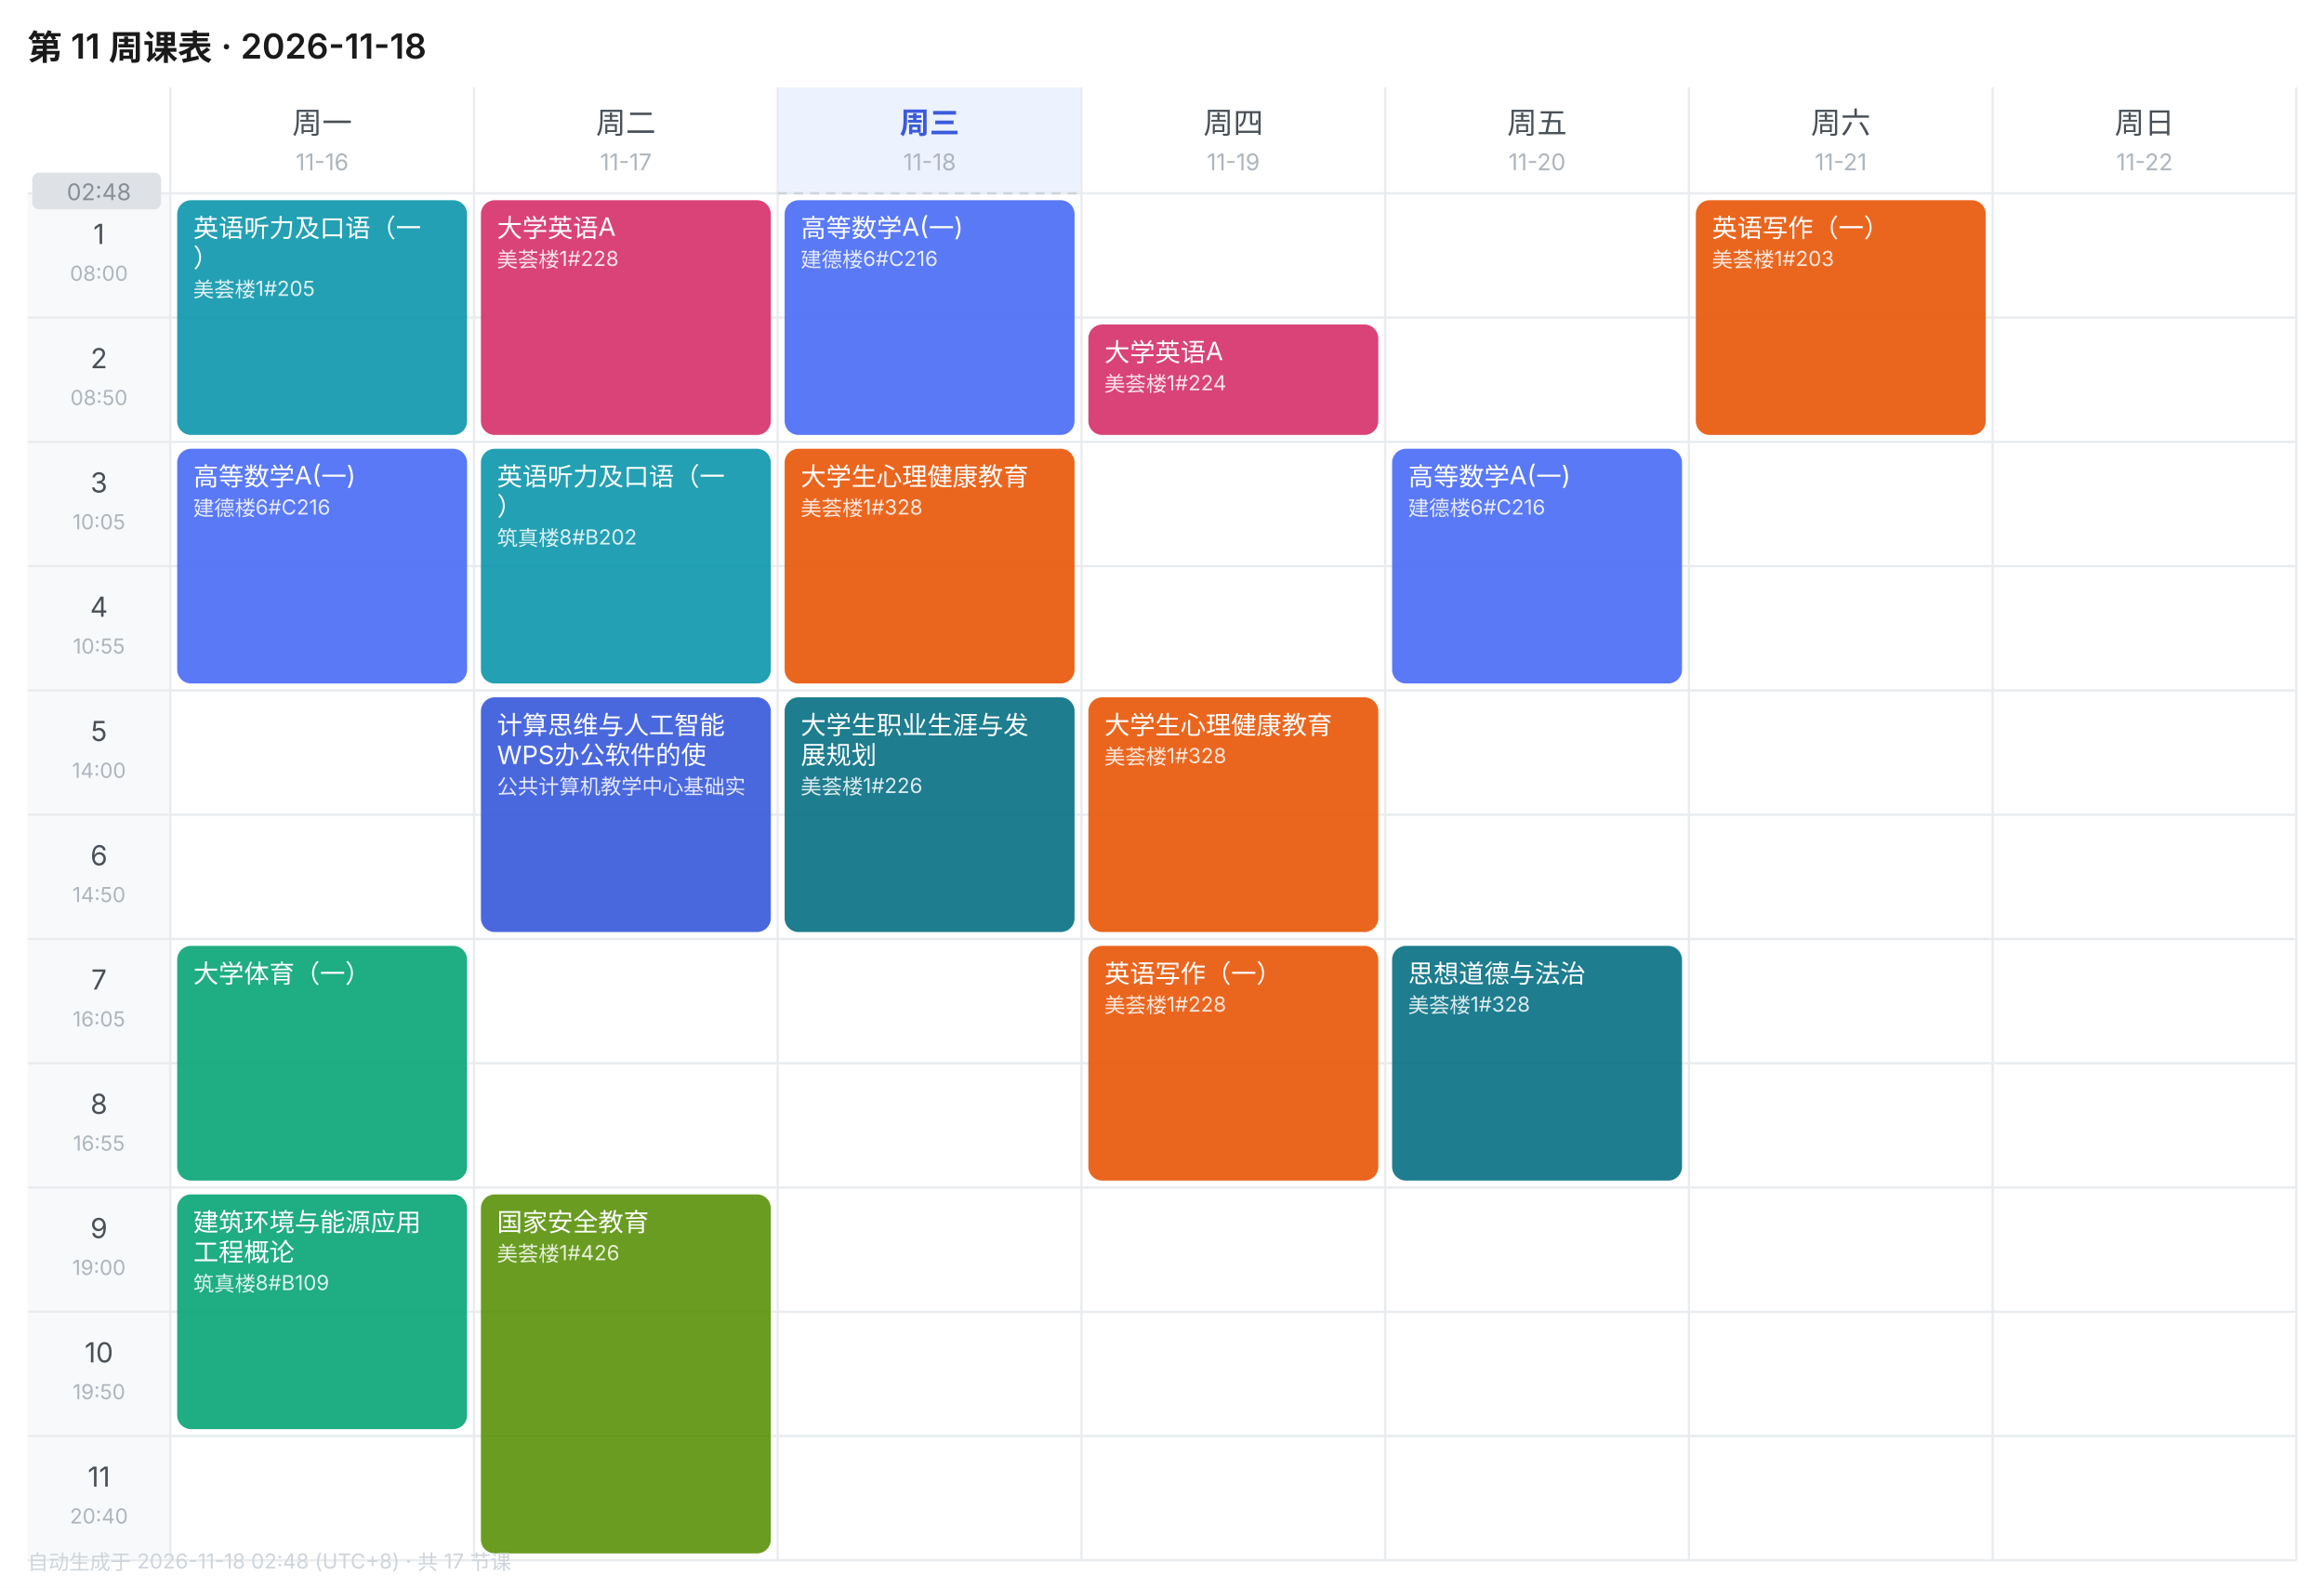
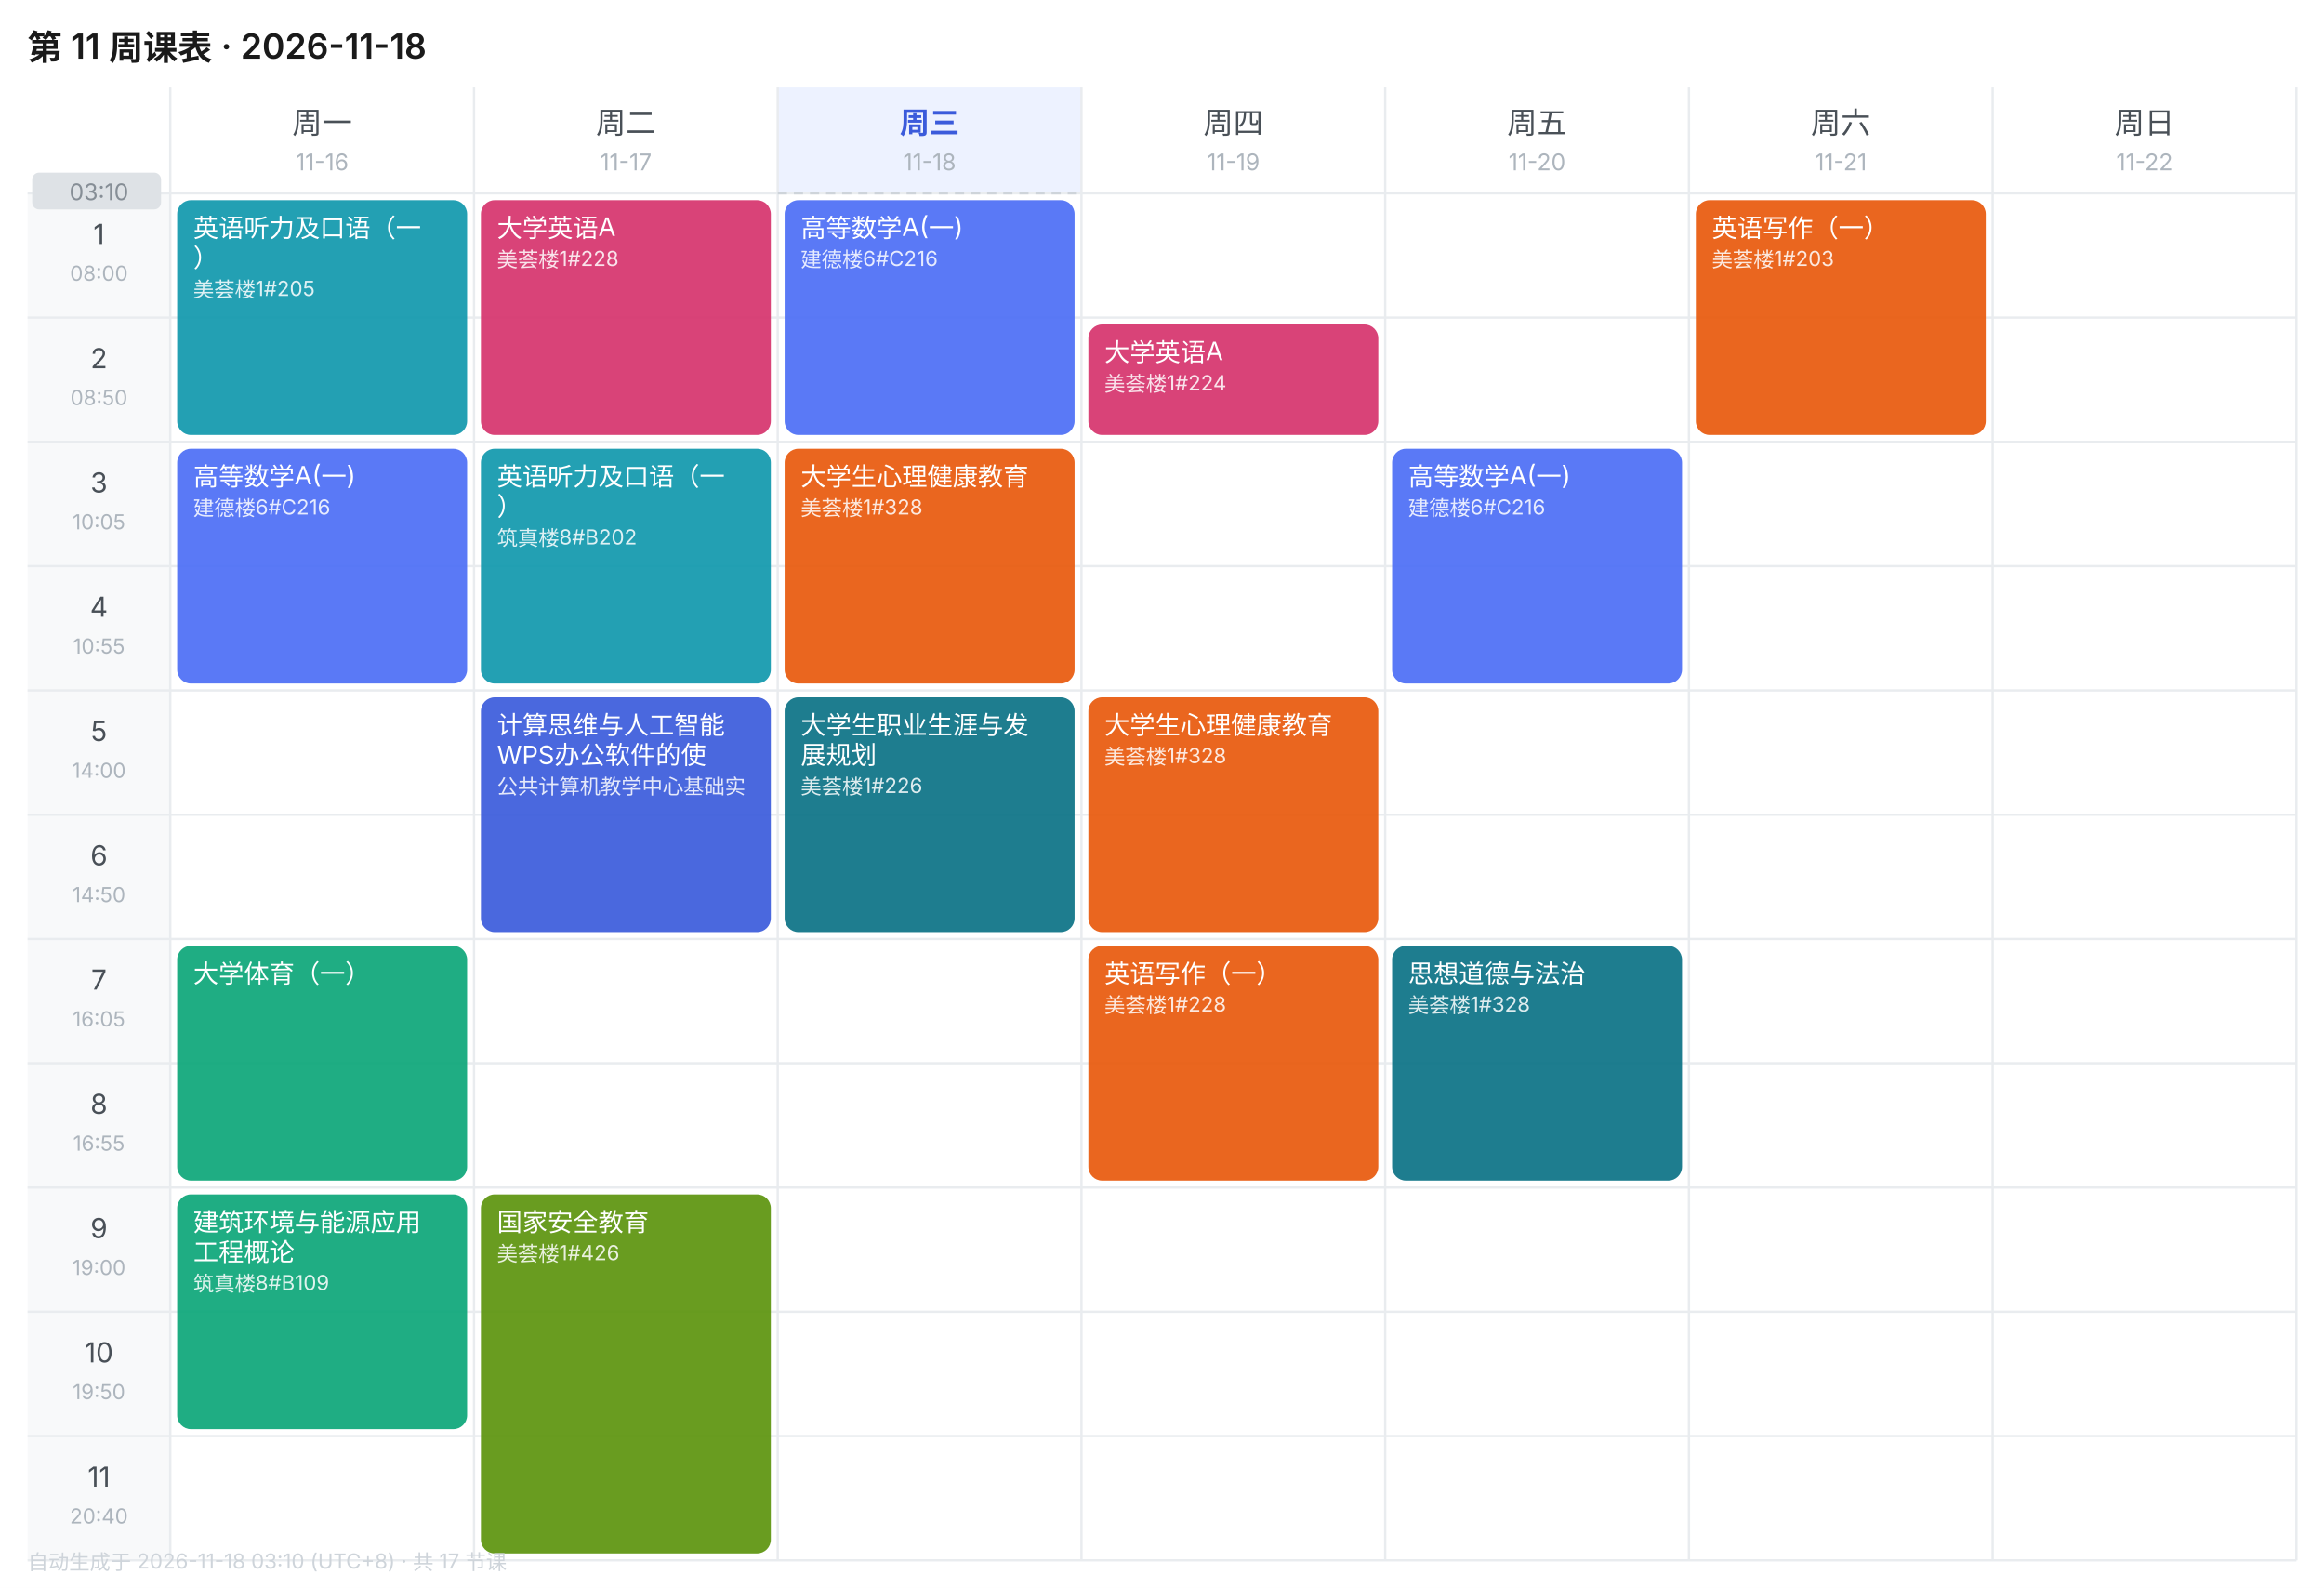
<svg xmlns="http://www.w3.org/2000/svg" width="1010" height="690" viewBox="0 0 1010 690" font-family="-apple-system,BlinkMacSystemFont,'Segoe UI','PingFang SC','Microsoft YaHei',sans-serif">
  <rect width="1010" height="690" fill="#FFFFFF" />
  <text x="12" y="26" font-size="15" font-weight="600" fill="#1A1A1A">第 11 周课表 · 2026-11-18</text>
  <text x="140.0" y="58" font-size="13" font-weight="400" text-anchor="middle" fill="#495057">周一</text>
  <text x="140.0" y="74" font-size="10" text-anchor="middle" fill="#ADB5BD">11-16</text>
  <text x="272.0" y="58" font-size="13" font-weight="400" text-anchor="middle" fill="#495057">周二</text>
  <text x="272.0" y="74" font-size="10" text-anchor="middle" fill="#ADB5BD">11-17</text>
  <rect x="338" y="38" width="132" height="46" fill="#EDF2FF" />
  <text x="404.0" y="58" font-size="13" font-weight="600" text-anchor="middle" fill="#3B5BDB">周三</text>
  <text x="404.0" y="74" font-size="10" text-anchor="middle" fill="#ADB5BD">11-18</text>
  <text x="536.0" y="58" font-size="13" font-weight="400" text-anchor="middle" fill="#495057">周四</text>
  <text x="536.0" y="74" font-size="10" text-anchor="middle" fill="#ADB5BD">11-19</text>
  <text x="668.0" y="58" font-size="13" font-weight="400" text-anchor="middle" fill="#495057">周五</text>
  <text x="668.0" y="74" font-size="10" text-anchor="middle" fill="#ADB5BD">11-20</text>
  <text x="800.0" y="58" font-size="13" font-weight="400" text-anchor="middle" fill="#495057">周六</text>
  <text x="800.0" y="74" font-size="10" text-anchor="middle" fill="#ADB5BD">11-21</text>
  <text x="932.0" y="58" font-size="13" font-weight="400" text-anchor="middle" fill="#495057">周日</text>
  <text x="932.0" y="74" font-size="10" text-anchor="middle" fill="#ADB5BD">11-22</text>
  <rect x="12" y="84" width="62" height="54" fill="#F8F9FA" />
  <text x="43.0" y="106" font-size="12" text-anchor="middle" fill="#495057">1</text>
  <text x="43.0" y="122" font-size="9" text-anchor="middle" fill="#ADB5BD">08:00</text>
  <line x1="12" y1="84" x2="998" y2="84" stroke="#E9ECEF" stroke-width="1" />
  <rect x="12" y="138" width="62" height="54" fill="#F8F9FA" />
  <text x="43.0" y="160" font-size="12" text-anchor="middle" fill="#495057">2</text>
  <text x="43.0" y="176" font-size="9" text-anchor="middle" fill="#ADB5BD">08:50</text>
  <line x1="12" y1="138" x2="998" y2="138" stroke="#E9ECEF" stroke-width="1" />
  <rect x="12" y="192" width="62" height="54" fill="#F8F9FA" />
  <text x="43.0" y="214" font-size="12" text-anchor="middle" fill="#495057">3</text>
  <text x="43.0" y="230" font-size="9" text-anchor="middle" fill="#ADB5BD">10:05</text>
  <line x1="12" y1="192" x2="998" y2="192" stroke="#E9ECEF" stroke-width="1" />
  <rect x="12" y="246" width="62" height="54" fill="#F8F9FA" />
  <text x="43.0" y="268" font-size="12" text-anchor="middle" fill="#495057">4</text>
  <text x="43.0" y="284" font-size="9" text-anchor="middle" fill="#ADB5BD">10:55</text>
  <line x1="12" y1="246" x2="998" y2="246" stroke="#E9ECEF" stroke-width="1" />
  <rect x="12" y="300" width="62" height="54" fill="#F8F9FA" />
  <text x="43.0" y="322" font-size="12" text-anchor="middle" fill="#495057">5</text>
  <text x="43.0" y="338" font-size="9" text-anchor="middle" fill="#ADB5BD">14:00</text>
  <line x1="12" y1="300" x2="998" y2="300" stroke="#E9ECEF" stroke-width="1" />
  <rect x="12" y="354" width="62" height="54" fill="#F8F9FA" />
  <text x="43.0" y="376" font-size="12" text-anchor="middle" fill="#495057">6</text>
  <text x="43.0" y="392" font-size="9" text-anchor="middle" fill="#ADB5BD">14:50</text>
  <line x1="12" y1="354" x2="998" y2="354" stroke="#E9ECEF" stroke-width="1" />
  <rect x="12" y="408" width="62" height="54" fill="#F8F9FA" />
  <text x="43.0" y="430" font-size="12" text-anchor="middle" fill="#495057">7</text>
  <text x="43.0" y="446" font-size="9" text-anchor="middle" fill="#ADB5BD">16:05</text>
  <line x1="12" y1="408" x2="998" y2="408" stroke="#E9ECEF" stroke-width="1" />
  <rect x="12" y="462" width="62" height="54" fill="#F8F9FA" />
  <text x="43.0" y="484" font-size="12" text-anchor="middle" fill="#495057">8</text>
  <text x="43.0" y="500" font-size="9" text-anchor="middle" fill="#ADB5BD">16:55</text>
  <line x1="12" y1="462" x2="998" y2="462" stroke="#E9ECEF" stroke-width="1" />
  <rect x="12" y="516" width="62" height="54" fill="#F8F9FA" />
  <text x="43.0" y="538" font-size="12" text-anchor="middle" fill="#495057">9</text>
  <text x="43.0" y="554" font-size="9" text-anchor="middle" fill="#ADB5BD">19:00</text>
  <line x1="12" y1="516" x2="998" y2="516" stroke="#E9ECEF" stroke-width="1" />
  <rect x="12" y="570" width="62" height="54" fill="#F8F9FA" />
  <text x="43.0" y="592" font-size="12" text-anchor="middle" fill="#495057">10</text>
  <text x="43.0" y="608" font-size="9" text-anchor="middle" fill="#ADB5BD">19:50</text>
  <line x1="12" y1="570" x2="998" y2="570" stroke="#E9ECEF" stroke-width="1" />
  <rect x="12" y="624" width="62" height="54" fill="#F8F9FA" />
  <text x="43.0" y="646" font-size="12" text-anchor="middle" fill="#495057">11</text>
  <text x="43.0" y="662" font-size="9" text-anchor="middle" fill="#ADB5BD">20:40</text>
  <line x1="12" y1="624" x2="998" y2="624" stroke="#E9ECEF" stroke-width="1" />
  <line x1="74" y1="38" x2="74" y2="678" stroke="#E9ECEF" stroke-width="1" />
  <line x1="206" y1="38" x2="206" y2="678" stroke="#E9ECEF" stroke-width="1" />
  <line x1="338" y1="38" x2="338" y2="678" stroke="#E9ECEF" stroke-width="1" />
  <line x1="470" y1="38" x2="470" y2="678" stroke="#E9ECEF" stroke-width="1" />
  <line x1="602" y1="38" x2="602" y2="678" stroke="#E9ECEF" stroke-width="1" />
  <line x1="734" y1="38" x2="734" y2="678" stroke="#E9ECEF" stroke-width="1" />
  <line x1="866" y1="38" x2="866" y2="678" stroke="#E9ECEF" stroke-width="1" />
  <line x1="998" y1="38" x2="998" y2="678" stroke="#E9ECEF" stroke-width="1" />
  <line x1="12" y1="678" x2="998" y2="678" stroke="#E9ECEF" stroke-width="1" />
  <rect x="77" y="87" width="126" height="102" rx="6" fill="#1098AD" opacity="0.92" />
  <text x="84" y="103" font-size="11" fill="#FFFFFF">英语听力及口语（一</text>
  <text x="84" y="116" font-size="11" fill="#FFFFFF">）</text>
  <text x="84" y="129" font-size="9" fill="#FFFFFF" opacity="0.85">美荟楼1#205</text>
  <rect x="77" y="195" width="126" height="102" rx="6" fill="#4C6EF5" opacity="0.92" />
  <text x="84" y="211" font-size="11" fill="#FFFFFF">高等数学A(一)</text>
  <text x="84" y="224" font-size="9" fill="#FFFFFF" opacity="0.85">建德楼6#C216</text>
  <rect x="77" y="411" width="126" height="102" rx="6" fill="#0CA678" opacity="0.92" />
  <text x="84" y="427" font-size="11" fill="#FFFFFF">大学体育（一）</text>
  <rect x="77" y="519" width="126" height="102" rx="6" fill="#0CA678" opacity="0.92" />
  <text x="84" y="535" font-size="11" fill="#FFFFFF">建筑环境与能源应用</text>
  <text x="84" y="548" font-size="11" fill="#FFFFFF">工程概论</text>
  <text x="84" y="561" font-size="9" fill="#FFFFFF" opacity="0.85">筑真楼8#B109</text>
  <rect x="209" y="87" width="126" height="102" rx="6" fill="#D6336C" opacity="0.92" />
  <text x="216" y="103" font-size="11" fill="#FFFFFF">大学英语A</text>
  <text x="216" y="116" font-size="9" fill="#FFFFFF" opacity="0.85">美荟楼1#228</text>
  <rect x="209" y="195" width="126" height="102" rx="6" fill="#1098AD" opacity="0.92" />
  <text x="216" y="211" font-size="11" fill="#FFFFFF">英语听力及口语（一</text>
  <text x="216" y="224" font-size="11" fill="#FFFFFF">）</text>
  <text x="216" y="237" font-size="9" fill="#FFFFFF" opacity="0.85">筑真楼8#B202</text>
  <rect x="209" y="303" width="126" height="102" rx="6" fill="#3B5BDB" opacity="0.92" />
  <text x="216" y="319" font-size="11" fill="#FFFFFF">计算思维与人工智能</text>
  <text x="216" y="332" font-size="11" fill="#FFFFFF">WPS办公软件的使</text>
  <text x="216" y="345" font-size="9" fill="#FFFFFF" opacity="0.85">公共计算机教学中心基础实</text>
  <rect x="209" y="519" width="126" height="156" rx="6" fill="#5C940D" opacity="0.92" />
  <text x="216" y="535" font-size="11" fill="#FFFFFF">国家安全教育</text>
  <text x="216" y="548" font-size="9" fill="#FFFFFF" opacity="0.85">美荟楼1#426</text>
  <rect x="341" y="87" width="126" height="102" rx="6" fill="#4C6EF5" opacity="0.92" />
  <text x="348" y="103" font-size="11" fill="#FFFFFF">高等数学A(一)</text>
  <text x="348" y="116" font-size="9" fill="#FFFFFF" opacity="0.85">建德楼6#C216</text>
  <rect x="341" y="195" width="126" height="102" rx="6" fill="#E8590C" opacity="0.92" />
  <text x="348" y="211" font-size="11" fill="#FFFFFF">大学生心理健康教育</text>
  <text x="348" y="224" font-size="9" fill="#FFFFFF" opacity="0.85">美荟楼1#328</text>
  <rect x="341" y="303" width="126" height="102" rx="6" fill="#0B7285" opacity="0.92" />
  <text x="348" y="319" font-size="11" fill="#FFFFFF">大学生职业生涯与发</text>
  <text x="348" y="332" font-size="11" fill="#FFFFFF">展规划</text>
  <text x="348" y="345" font-size="9" fill="#FFFFFF" opacity="0.85">美荟楼1#226</text>
  <rect x="473" y="141" width="126" height="48" rx="6" fill="#D6336C" opacity="0.92" />
  <text x="480" y="157" font-size="11" fill="#FFFFFF">大学英语A</text>
  <text x="480" y="170" font-size="9" fill="#FFFFFF" opacity="0.85">美荟楼1#224</text>
  <rect x="473" y="303" width="126" height="102" rx="6" fill="#E8590C" opacity="0.92" />
  <text x="480" y="319" font-size="11" fill="#FFFFFF">大学生心理健康教育</text>
  <text x="480" y="332" font-size="9" fill="#FFFFFF" opacity="0.85">美荟楼1#328</text>
  <rect x="473" y="411" width="126" height="102" rx="6" fill="#E8590C" opacity="0.92" />
  <text x="480" y="427" font-size="11" fill="#FFFFFF">英语写作（一）</text>
  <text x="480" y="440" font-size="9" fill="#FFFFFF" opacity="0.85">美荟楼1#228</text>
  <rect x="605" y="195" width="126" height="102" rx="6" fill="#4C6EF5" opacity="0.92" />
  <text x="612" y="211" font-size="11" fill="#FFFFFF">高等数学A(一)</text>
  <text x="612" y="224" font-size="9" fill="#FFFFFF" opacity="0.85">建德楼6#C216</text>
  <rect x="605" y="411" width="126" height="102" rx="6" fill="#0B7285" opacity="0.92" />
  <text x="612" y="427" font-size="11" fill="#FFFFFF">思想道德与法治</text>
  <text x="612" y="440" font-size="9" fill="#FFFFFF" opacity="0.85">美荟楼1#328</text>
  <rect x="737" y="87" width="126" height="102" rx="6" fill="#E8590C" opacity="0.92" />
  <text x="744" y="103" font-size="11" fill="#FFFFFF">英语写作（一）</text>
  <text x="744" y="116" font-size="9" fill="#FFFFFF" opacity="0.85">美荟楼1#203</text>
  <line x1="338" y1="84.0" x2="470" y2="84.0" stroke="#CED4DA" stroke-width="1" stroke-dasharray="4 3" />
  <rect x="14" y="75.0" width="56" height="16" rx="3" fill="#DEE2E6" />
-   <text x="43.0" y="87.0" font-size="10" text-anchor="middle" fill="#868E96">02:48</text>
-   <text x="12" y="682" font-size="9" fill="#CED4DA">自动生成于 2026-11-18 02:48 (UTC+8) · 共 17 节课</text>
+   <text x="43.0" y="87.0" font-size="10" text-anchor="middle" fill="#868E96">03:10</text>
+   <text x="12" y="682" font-size="9" fill="#CED4DA">自动生成于 2026-11-18 03:10 (UTC+8) · 共 17 节课</text>
</svg>
